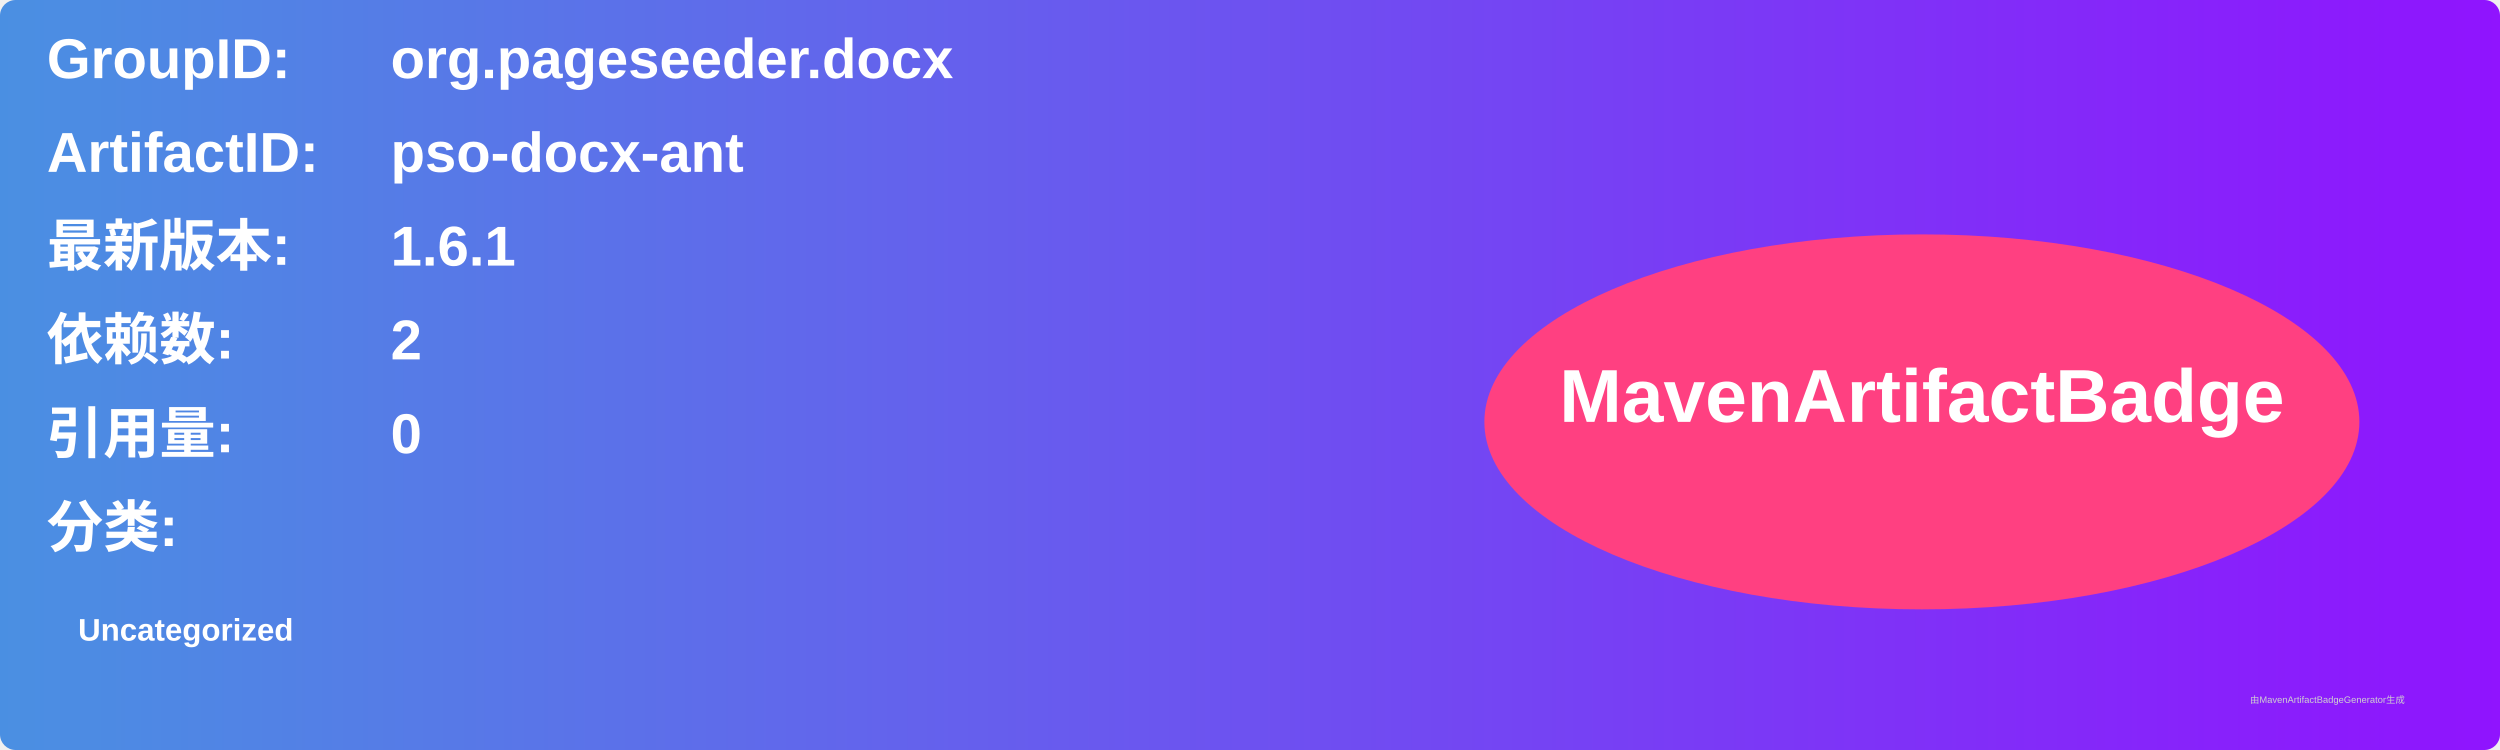
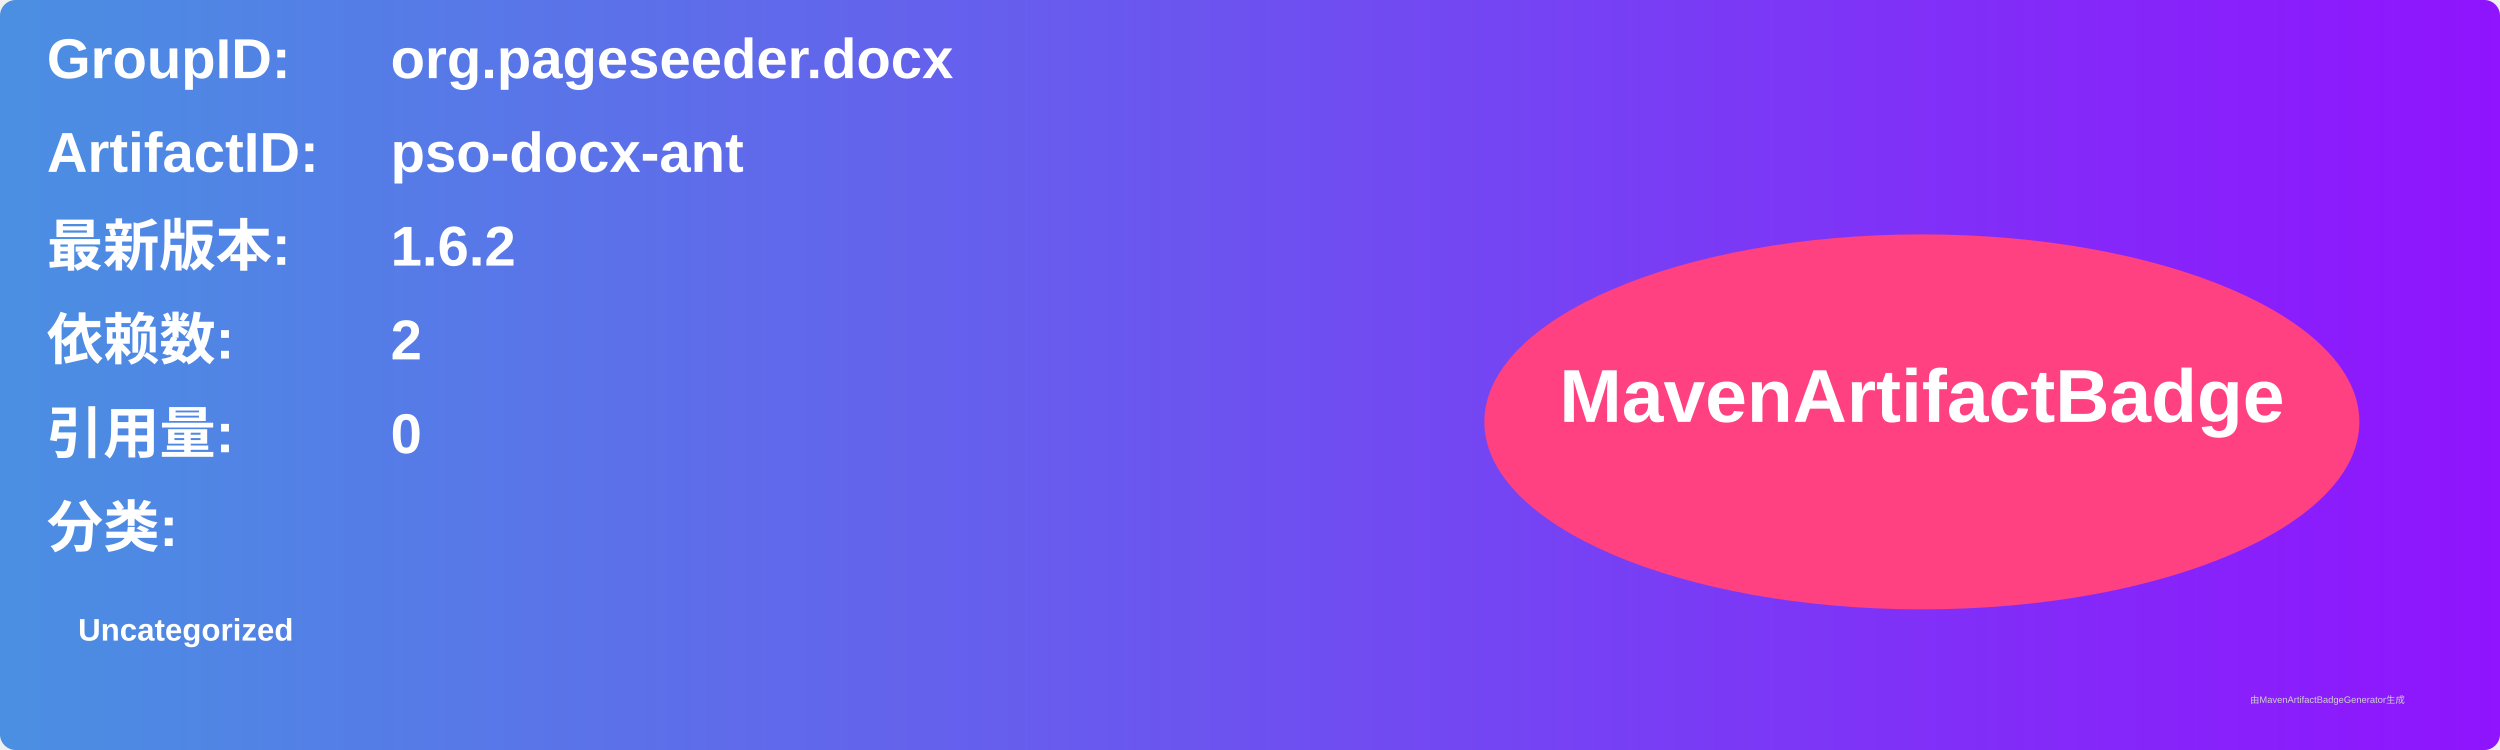
<svg xmlns="http://www.w3.org/2000/svg" width="800" height="240" viewBox="0 0 800 240">
  <linearGradient id="grad" x1="0%" y1="0%" x2="100%" y2="0%">
    <stop offset="0%" stop-color="#4a90e2" />
    <stop offset="100%" stop-color="#9013fe" />
  </linearGradient>
  <rect width="100%" height="100%" rx="5" ry="5" fill="url(#grad)" />
  <g transform="translate(15, 15)">
    <text x="0" y="10" font-family="Arial" font-size="18" fill="white" font-weight="bold" width="260">GroupID:</text>
    <text x="110" y="10" font-family="Arial" font-size="18" fill="white" font-weight="bold" width="460">org.pageseeder.docx</text>
    <text x="0" y="40" font-family="Arial" font-size="18" fill="white" font-weight="bold" width="260">ArtifactID:</text>
    <text x="110" y="40" font-family="Arial" font-size="18" fill="white" font-weight="bold" width="460">pso-docx-ant</text>
    <text x="0" y="70" font-family="Arial" font-size="18" fill="white" font-weight="bold">最新版本:</text>
    <text x="110" y="70" font-family="Arial" font-size="18" fill="white" font-weight="bold">
-       <tspan font-weight="bold">1.6.1</tspan>
+       <tspan font-weight="bold">1.6.2</tspan>
    </text>
    <text x="0" y="100" font-family="Arial" font-size="18" fill="white" font-weight="bold">依赖数: </text>
    <text x="110" y="100" font-family="Arial" font-size="18" fill="white">
      <tspan font-weight="bold">2</tspan>
    </text>
    <text x="0" y="130" font-family="Arial" font-size="18" fill="white" font-weight="bold">引用量: </text>
    <text x="110" y="130" font-family="Arial" font-size="18" fill="white">
      <tspan font-weight="bold">0</tspan>
    </text>
    <text x="0" y="160" font-family="Arial" font-size="18" fill="white" font-weight="bold">分类:</text>
    <text x="10" y="190" font-family="Arial" font-size="10" fill="white">
      <tspan font-weight="bold">Uncategorized</tspan>
    </text>
    <ellipse cx="600" cy="120" rx="140" ry="60" fill="#ff4081" />
    <text x="600" y="120" text-anchor="middle" font-family="Arial" font-size="24" fill="white" font-weight="bold">MavenArtifactBadge</text>
  </g>
  <text x="720" y="225" font-family="Arial" font-size="3" fill="#d0d0d0">由MavenArtifactBadgeGenerator生成</text>
</svg>
